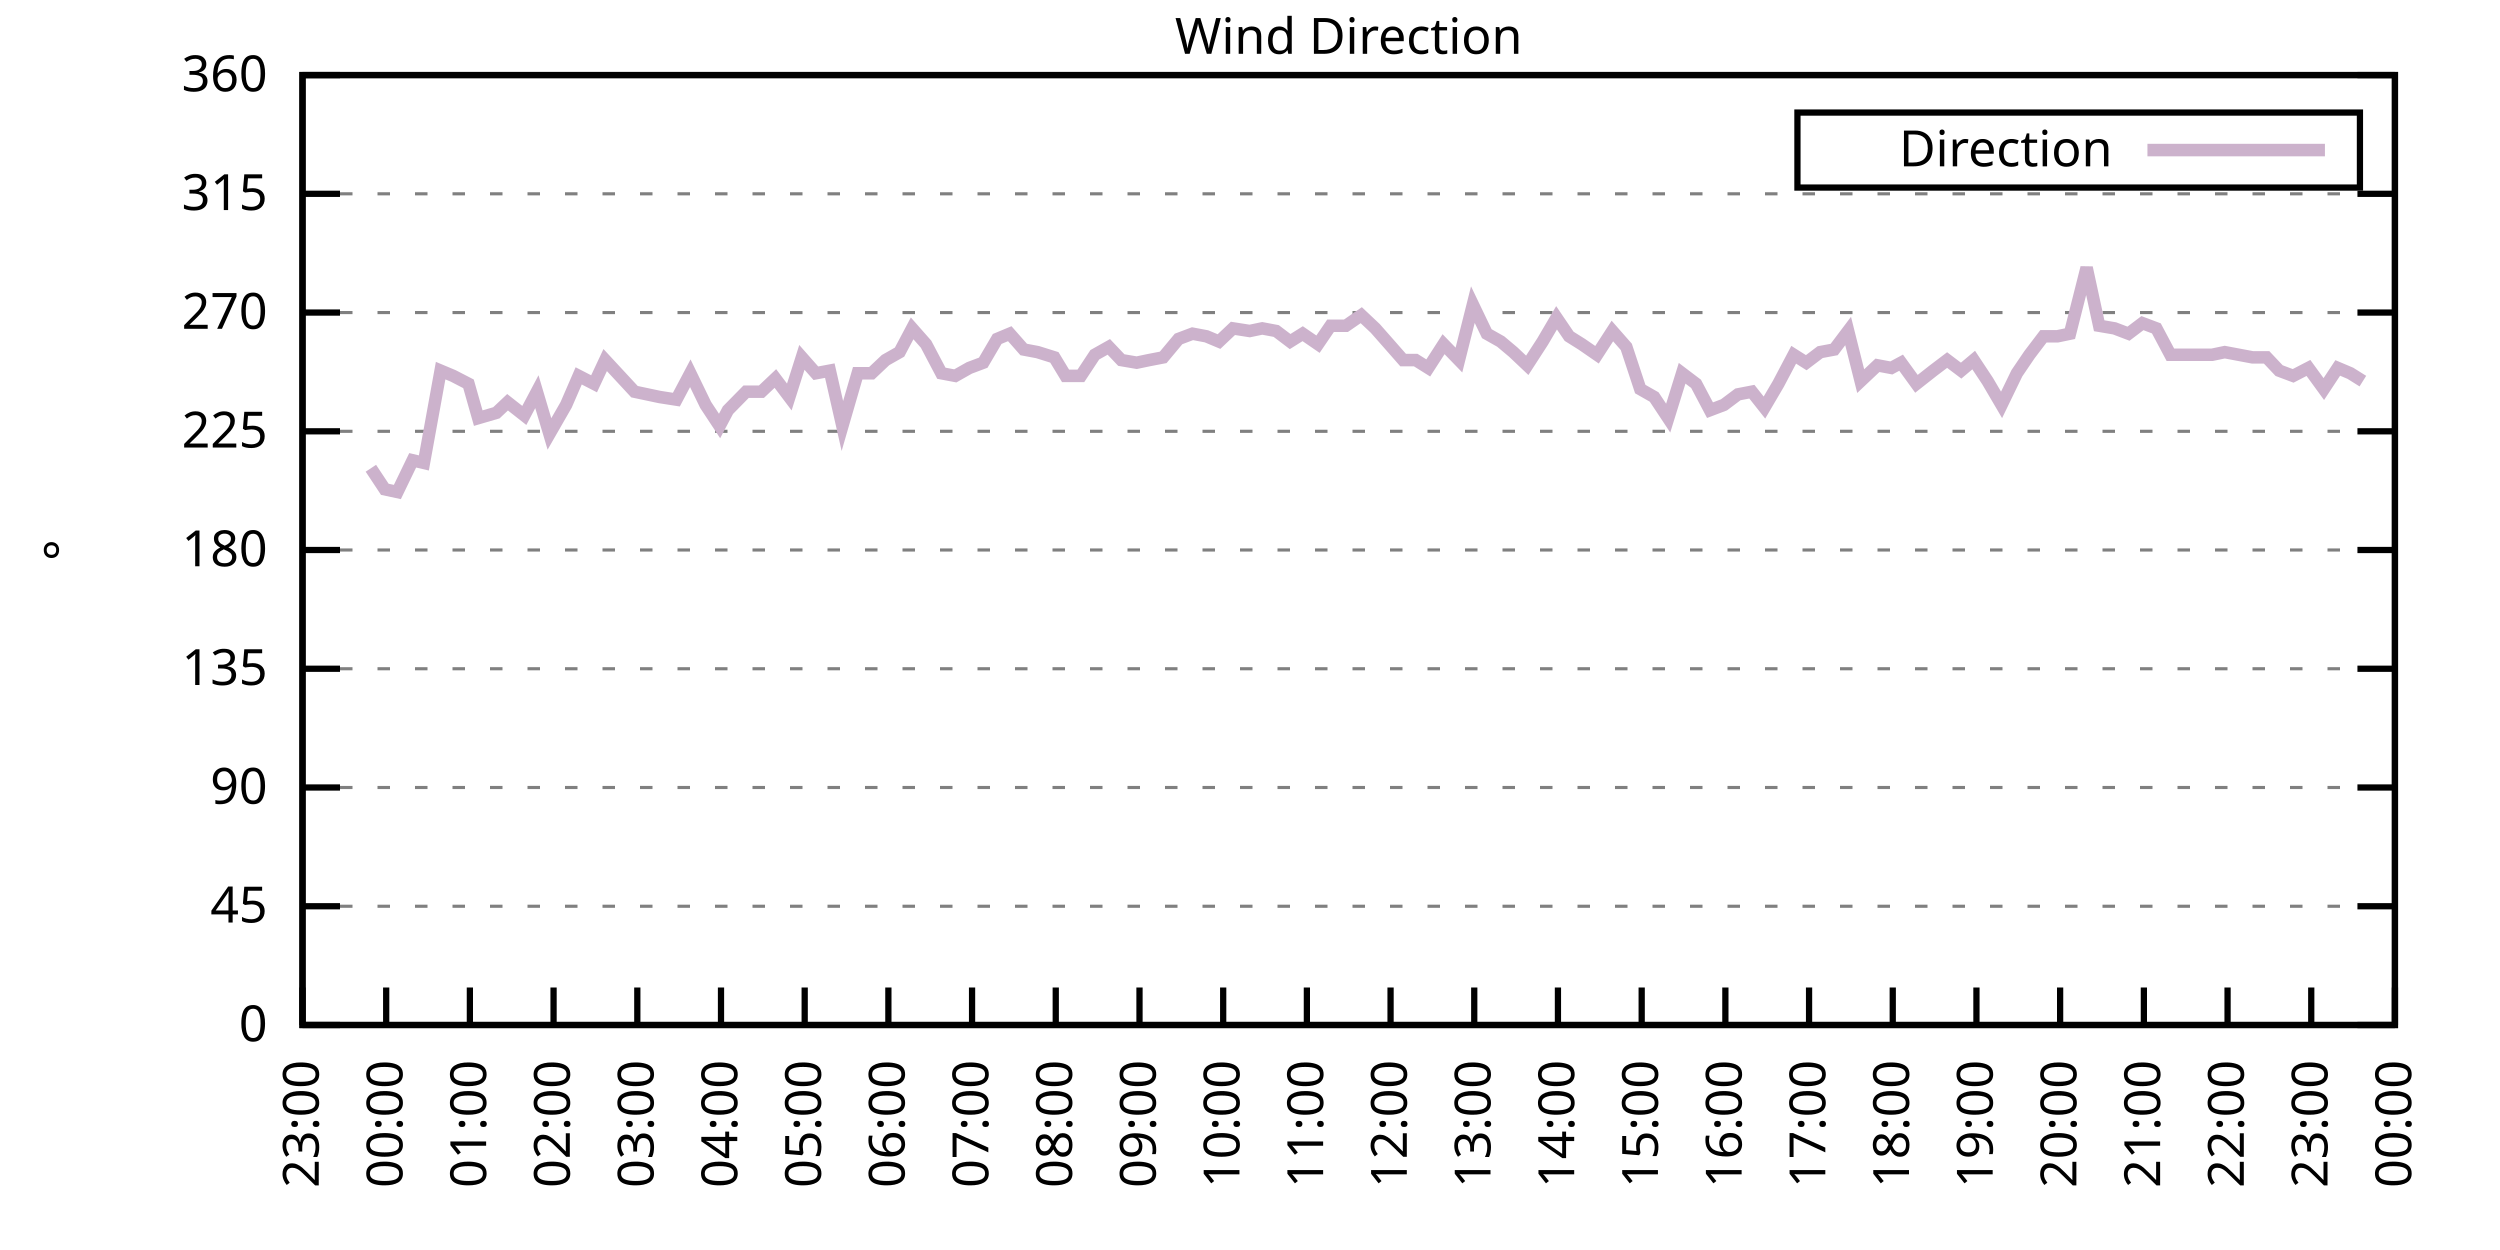
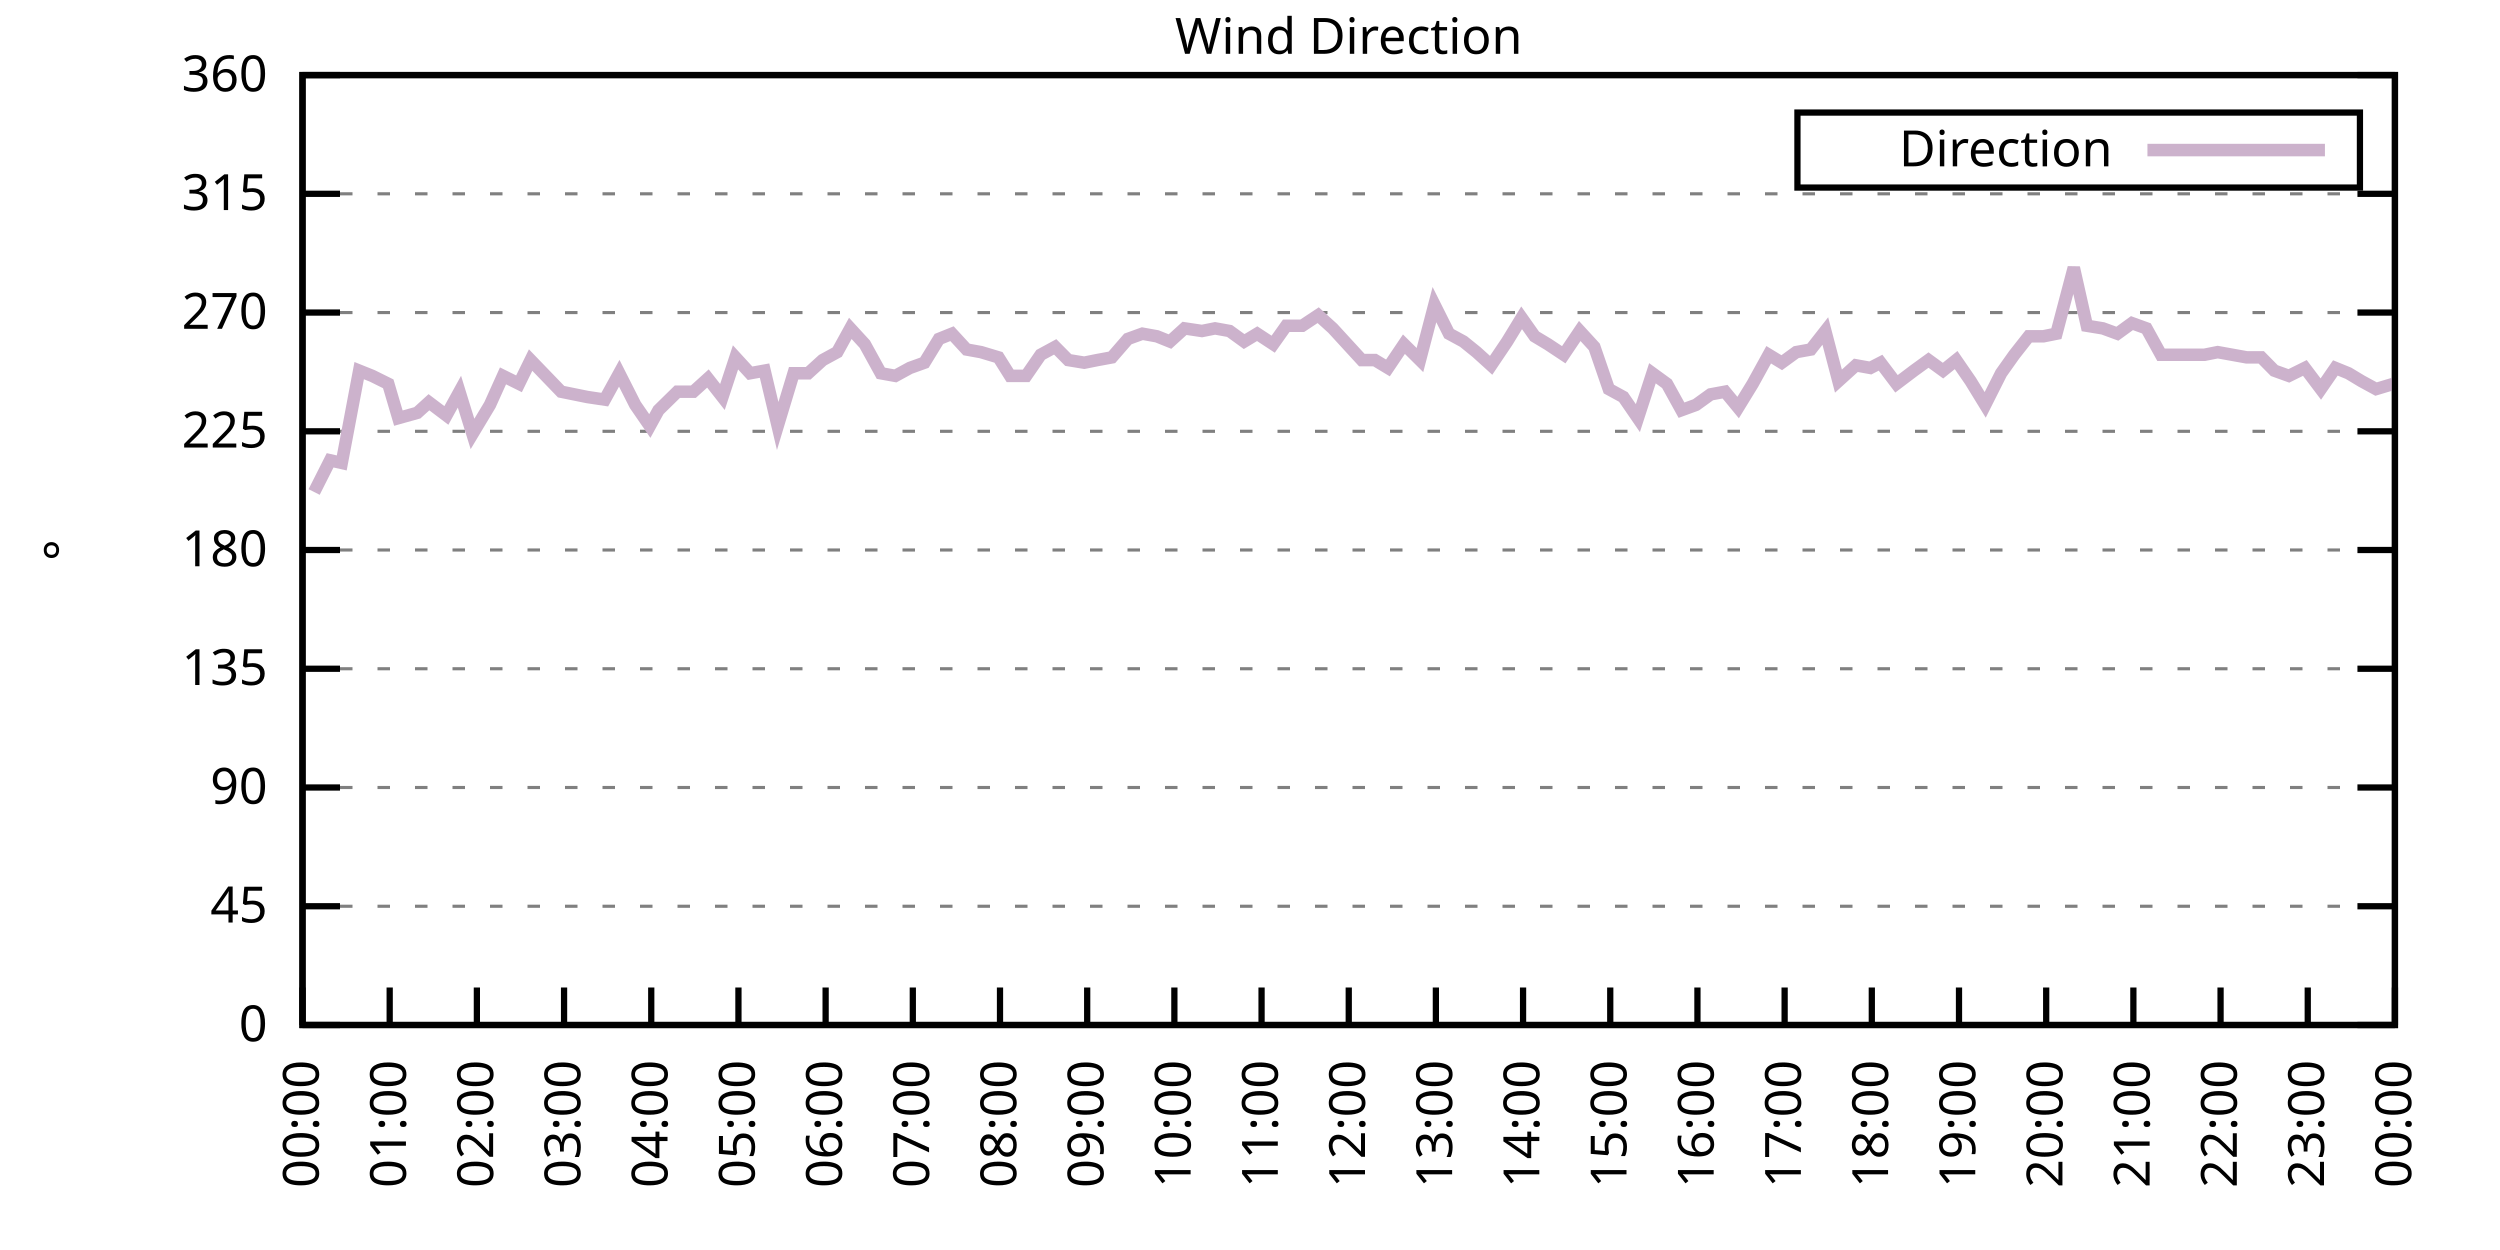
<svg xmlns="http://www.w3.org/2000/svg" xmlns:xlink="http://www.w3.org/1999/xlink" width="400" height="200" viewBox="0 0 400 200">
  <g id="gnuplot_canvas">
    <rect x="0" y="0" width="400" height="200" fill="none" />
    <defs>
      <circle id="gpDot" r="0.5" stroke-width="0.5" stroke="currentColor" />
      <path id="gpPt0" stroke-width="0.333" stroke="currentColor" d="M-1,0 h2 M0,-1 v2" />
      <path id="gpPt1" stroke-width="0.333" stroke="currentColor" d="M-1,-1 L1,1 M1,-1 L-1,1" />
      <path id="gpPt2" stroke-width="0.333" stroke="currentColor" d="M-1,0 L1,0 M0,-1 L0,1 M-1,-1 L1,1 M-1,1 L1,-1" />
      <rect id="gpPt3" stroke-width="0.333" stroke="currentColor" x="-1" y="-1" width="2" height="2" />
      <rect id="gpPt4" stroke-width="0.333" stroke="currentColor" fill="currentColor" x="-1" y="-1" width="2" height="2" />
      <circle id="gpPt5" stroke-width="0.333" stroke="currentColor" cx="0" cy="0" r="1" />
      <use xlink:href="#gpPt5" id="gpPt6" fill="currentColor" stroke="none" />
      <path id="gpPt7" stroke-width="0.333" stroke="currentColor" d="M0,-1.33 L-1.33,0.67 L1.33,0.67 z" />
      <use xlink:href="#gpPt7" id="gpPt8" fill="currentColor" stroke="none" />
      <use xlink:href="#gpPt7" id="gpPt9" stroke="currentColor" transform="rotate(180)" />
      <use xlink:href="#gpPt9" id="gpPt10" fill="currentColor" stroke="none" />
      <use xlink:href="#gpPt3" id="gpPt11" stroke="currentColor" transform="rotate(45)" />
      <use xlink:href="#gpPt11" id="gpPt12" fill="currentColor" stroke="none" />
      <path id="gpPt13" stroke-width="0.333" stroke="currentColor" d="M0,1.330 L1.265,0.411 L0.782,-1.067 L-0.782,-1.076 L-1.265,0.411 z" />
      <use xlink:href="#gpPt13" id="gpPt14" fill="currentColor" stroke="none" />
      <filter id="textbox" filterUnits="objectBoundingBox" x="0" y="0" height="1" width="1">
        <feFlood flood-color="white" flood-opacity="1" result="bgnd" />
        <feComposite in="SourceGraphic" in2="bgnd" operator="atop" />
      </filter>
      <filter id="greybox" filterUnits="objectBoundingBox" x="0" y="0" height="1" width="1">
        <feFlood flood-color="lightgrey" flood-opacity="1" result="grey" />
        <feComposite in="SourceGraphic" in2="grey" operator="atop" />
      </filter>
    </defs>
    <g fill="none" color="white" stroke="currentColor" stroke-width="1.00" stroke-linecap="butt" stroke-linejoin="miter">
</g>
    <g fill="none" color="black" stroke="currentColor" stroke-width="1.00" stroke-linecap="butt" stroke-linejoin="miter">
      <g stroke="none" shape-rendering="crispEdges">
        <polygon fill="rgb(255, 255, 255)" points="48.40,164.00 383.18,164.00 383.18,12.02 48.40,12.02 " />
      </g>
    </g>
    <g fill="none" color="black" stroke="currentColor" stroke-width="1.00" stroke-linecap="butt" stroke-linejoin="miter">
</g>
    <g fill="none" color="black" stroke="black" stroke-width="0.50" stroke-linecap="butt" stroke-linejoin="miter">
</g>
    <g fill="none" color="gray" stroke="currentColor" stroke-width="0.50" stroke-linecap="butt" stroke-linejoin="miter">
      <path stroke="gray" stroke-dasharray="2,4" class="gridline" d="M48.40,164.00 L383.19,164.00  " />
    </g>
    <g fill="none" color="gray" stroke="gray" stroke-width="1.00" stroke-linecap="butt" stroke-linejoin="miter">
</g>
    <g fill="none" color="black" stroke="currentColor" stroke-width="1.00" stroke-linecap="butt" stroke-linejoin="miter">
      <path stroke="black" d="M48.40,164.00 L54.40,164.00 M383.19,164.00 L377.19,164.00  " />
      <g transform="translate(42.80,166.60)" stroke="none" fill="black" font-family="Sans" font-size="8.00" text-anchor="end">
        <text>
          <tspan font-family="Sans"> 0</tspan>
        </text>
      </g>
    </g>
    <g fill="none" color="black" stroke="currentColor" stroke-width="1.00" stroke-linecap="butt" stroke-linejoin="miter">
</g>
    <g fill="none" color="black" stroke="black" stroke-width="0.50" stroke-linecap="butt" stroke-linejoin="miter">
</g>
    <g fill="none" color="gray" stroke="currentColor" stroke-width="0.50" stroke-linecap="butt" stroke-linejoin="miter">
      <path stroke="gray" stroke-dasharray="2,4" class="gridline" d="M48.40,145.00 L383.19,145.00  " />
    </g>
    <g fill="none" color="gray" stroke="gray" stroke-width="1.00" stroke-linecap="butt" stroke-linejoin="miter">
</g>
    <g fill="none" color="black" stroke="currentColor" stroke-width="1.00" stroke-linecap="butt" stroke-linejoin="miter">
      <path stroke="black" d="M48.40,145.00 L54.40,145.00 M383.19,145.00 L377.19,145.00  " />
      <g transform="translate(42.80,147.60)" stroke="none" fill="black" font-family="Sans" font-size="8.00" text-anchor="end">
        <text>
          <tspan font-family="Sans"> 45</tspan>
        </text>
      </g>
    </g>
    <g fill="none" color="black" stroke="currentColor" stroke-width="1.00" stroke-linecap="butt" stroke-linejoin="miter">
</g>
    <g fill="none" color="black" stroke="black" stroke-width="0.50" stroke-linecap="butt" stroke-linejoin="miter">
</g>
    <g fill="none" color="gray" stroke="currentColor" stroke-width="0.50" stroke-linecap="butt" stroke-linejoin="miter">
      <path stroke="gray" stroke-dasharray="2,4" class="gridline" d="M48.40,126.00 L383.19,126.00  " />
    </g>
    <g fill="none" color="gray" stroke="gray" stroke-width="1.00" stroke-linecap="butt" stroke-linejoin="miter">
</g>
    <g fill="none" color="black" stroke="currentColor" stroke-width="1.00" stroke-linecap="butt" stroke-linejoin="miter">
      <path stroke="black" d="M48.40,126.00 L54.40,126.00 M383.19,126.00 L377.19,126.00  " />
      <g transform="translate(42.80,128.60)" stroke="none" fill="black" font-family="Sans" font-size="8.00" text-anchor="end">
        <text>
          <tspan font-family="Sans"> 90</tspan>
        </text>
      </g>
    </g>
    <g fill="none" color="black" stroke="currentColor" stroke-width="1.00" stroke-linecap="butt" stroke-linejoin="miter">
</g>
    <g fill="none" color="black" stroke="black" stroke-width="0.50" stroke-linecap="butt" stroke-linejoin="miter">
</g>
    <g fill="none" color="gray" stroke="currentColor" stroke-width="0.50" stroke-linecap="butt" stroke-linejoin="miter">
      <path stroke="gray" stroke-dasharray="2,4" class="gridline" d="M48.40,107.00 L383.19,107.00  " />
    </g>
    <g fill="none" color="gray" stroke="gray" stroke-width="1.00" stroke-linecap="butt" stroke-linejoin="miter">
</g>
    <g fill="none" color="black" stroke="currentColor" stroke-width="1.00" stroke-linecap="butt" stroke-linejoin="miter">
      <path stroke="black" d="M48.40,107.00 L54.40,107.00 M383.19,107.00 L377.19,107.00  " />
      <g transform="translate(42.80,109.60)" stroke="none" fill="black" font-family="Sans" font-size="8.00" text-anchor="end">
        <text>
          <tspan font-family="Sans"> 135</tspan>
        </text>
      </g>
    </g>
    <g fill="none" color="black" stroke="currentColor" stroke-width="1.00" stroke-linecap="butt" stroke-linejoin="miter">
</g>
    <g fill="none" color="black" stroke="black" stroke-width="0.50" stroke-linecap="butt" stroke-linejoin="miter">
</g>
    <g fill="none" color="gray" stroke="currentColor" stroke-width="0.50" stroke-linecap="butt" stroke-linejoin="miter">
      <path stroke="gray" stroke-dasharray="2,4" class="gridline" d="M48.40,88.00 L383.19,88.00  " />
    </g>
    <g fill="none" color="gray" stroke="gray" stroke-width="1.00" stroke-linecap="butt" stroke-linejoin="miter">
</g>
    <g fill="none" color="black" stroke="currentColor" stroke-width="1.00" stroke-linecap="butt" stroke-linejoin="miter">
      <path stroke="black" d="M48.40,88.00 L54.40,88.00 M383.19,88.00 L377.19,88.00  " />
      <g transform="translate(42.80,90.60)" stroke="none" fill="black" font-family="Sans" font-size="8.00" text-anchor="end">
        <text>
          <tspan font-family="Sans"> 180</tspan>
        </text>
      </g>
    </g>
    <g fill="none" color="black" stroke="currentColor" stroke-width="1.00" stroke-linecap="butt" stroke-linejoin="miter">
</g>
    <g fill="none" color="black" stroke="black" stroke-width="0.50" stroke-linecap="butt" stroke-linejoin="miter">
</g>
    <g fill="none" color="gray" stroke="currentColor" stroke-width="0.50" stroke-linecap="butt" stroke-linejoin="miter">
      <path stroke="gray" stroke-dasharray="2,4" class="gridline" d="M48.40,69.01 L383.19,69.01  " />
    </g>
    <g fill="none" color="gray" stroke="gray" stroke-width="1.00" stroke-linecap="butt" stroke-linejoin="miter">
</g>
    <g fill="none" color="black" stroke="currentColor" stroke-width="1.00" stroke-linecap="butt" stroke-linejoin="miter">
      <path stroke="black" d="M48.40,69.01 L54.40,69.01 M383.19,69.01 L377.19,69.01  " />
      <g transform="translate(42.80,71.61)" stroke="none" fill="black" font-family="Sans" font-size="8.00" text-anchor="end">
        <text>
          <tspan font-family="Sans"> 225</tspan>
        </text>
      </g>
    </g>
    <g fill="none" color="black" stroke="currentColor" stroke-width="1.00" stroke-linecap="butt" stroke-linejoin="miter">
</g>
    <g fill="none" color="black" stroke="black" stroke-width="0.50" stroke-linecap="butt" stroke-linejoin="miter">
</g>
    <g fill="none" color="gray" stroke="currentColor" stroke-width="0.50" stroke-linecap="butt" stroke-linejoin="miter">
      <path stroke="gray" stroke-dasharray="2,4" class="gridline" d="M48.40,50.01 L383.19,50.01  " />
    </g>
    <g fill="none" color="gray" stroke="gray" stroke-width="1.00" stroke-linecap="butt" stroke-linejoin="miter">
</g>
    <g fill="none" color="black" stroke="currentColor" stroke-width="1.00" stroke-linecap="butt" stroke-linejoin="miter">
      <path stroke="black" d="M48.40,50.01 L54.40,50.01 M383.19,50.01 L377.19,50.01  " />
      <g transform="translate(42.80,52.61)" stroke="none" fill="black" font-family="Sans" font-size="8.00" text-anchor="end">
        <text>
          <tspan font-family="Sans"> 270</tspan>
        </text>
      </g>
    </g>
    <g fill="none" color="black" stroke="currentColor" stroke-width="1.00" stroke-linecap="butt" stroke-linejoin="miter">
</g>
    <g fill="none" color="black" stroke="black" stroke-width="0.50" stroke-linecap="butt" stroke-linejoin="miter">
</g>
    <g fill="none" color="gray" stroke="currentColor" stroke-width="0.50" stroke-linecap="butt" stroke-linejoin="miter">
      <path stroke="gray" stroke-dasharray="2,4" class="gridline" d="M48.40,31.01 L383.19,31.01  " />
    </g>
    <g fill="none" color="gray" stroke="gray" stroke-width="1.00" stroke-linecap="butt" stroke-linejoin="miter">
</g>
    <g fill="none" color="black" stroke="currentColor" stroke-width="1.00" stroke-linecap="butt" stroke-linejoin="miter">
      <path stroke="black" d="M48.40,31.01 L54.40,31.01 M383.19,31.01 L377.19,31.01  " />
      <g transform="translate(42.80,33.61)" stroke="none" fill="black" font-family="Sans" font-size="8.00" text-anchor="end">
        <text>
          <tspan font-family="Sans"> 315</tspan>
        </text>
      </g>
    </g>
    <g fill="none" color="black" stroke="currentColor" stroke-width="1.00" stroke-linecap="butt" stroke-linejoin="miter">
</g>
    <g fill="none" color="black" stroke="black" stroke-width="0.50" stroke-linecap="butt" stroke-linejoin="miter">
</g>
    <g fill="none" color="gray" stroke="currentColor" stroke-width="0.50" stroke-linecap="butt" stroke-linejoin="miter">
      <path stroke="gray" stroke-dasharray="2,4" class="gridline" d="M48.40,12.01 L383.19,12.01  " />
    </g>
    <g fill="none" color="gray" stroke="gray" stroke-width="1.00" stroke-linecap="butt" stroke-linejoin="miter">
</g>
    <g fill="none" color="black" stroke="currentColor" stroke-width="1.00" stroke-linecap="butt" stroke-linejoin="miter">
      <path stroke="black" d="M48.40,12.01 L54.40,12.01 M383.19,12.01 L377.19,12.01  " />
      <g transform="translate(42.80,14.61)" stroke="none" fill="black" font-family="Sans" font-size="8.00" text-anchor="end">
        <text>
          <tspan font-family="Sans"> 360</tspan>
        </text>
      </g>
    </g>
    <g fill="none" color="black" stroke="currentColor" stroke-width="1.00" stroke-linecap="butt" stroke-linejoin="miter">
      <path stroke="black" d="M48.40,164.00 L48.40,158.00  " />
      <g transform="translate(51.00,169.60) rotate(270.00)" stroke="none" fill="black" font-family="Sans" font-size="8.00" text-anchor="end">
        <text>
-           <tspan font-family="Sans">23:00</tspan>
-         </text>
-       </g>
-     </g>
-     <g fill="none" color="black" stroke="currentColor" stroke-width="1.00" stroke-linecap="butt" stroke-linejoin="miter">
-       <path stroke="black" d="M61.79,164.00 L61.79,158.00  " />
-       <g transform="translate(64.39,169.60) rotate(270.00)" stroke="none" fill="black" font-family="Sans" font-size="8.00" text-anchor="end">
-         <text>
          <tspan font-family="Sans">00:00</tspan>
        </text>
      </g>
    </g>
    <g fill="none" color="black" stroke="currentColor" stroke-width="1.00" stroke-linecap="butt" stroke-linejoin="miter">
-       <path stroke="black" d="M75.18,164.00 L75.18,158.00  " />
-       <g transform="translate(77.78,169.60) rotate(270.00)" stroke="none" fill="black" font-family="Sans" font-size="8.00" text-anchor="end">
+       <path stroke="black" d="M62.35,164.00 L62.35,158.00  " />
+       <g transform="translate(64.95,169.60) rotate(270.00)" stroke="none" fill="black" font-family="Sans" font-size="8.00" text-anchor="end">
        <text>
          <tspan font-family="Sans">01:00</tspan>
        </text>
      </g>
    </g>
    <g fill="none" color="black" stroke="currentColor" stroke-width="1.00" stroke-linecap="butt" stroke-linejoin="miter">
-       <path stroke="black" d="M88.57,164.00 L88.57,158.00  " />
-       <g transform="translate(91.17,169.60) rotate(270.00)" stroke="none" fill="black" font-family="Sans" font-size="8.00" text-anchor="end">
+       <path stroke="black" d="M76.30,164.00 L76.30,158.00  " />
+       <g transform="translate(78.90,169.60) rotate(270.00)" stroke="none" fill="black" font-family="Sans" font-size="8.00" text-anchor="end">
        <text>
          <tspan font-family="Sans">02:00</tspan>
        </text>
      </g>
    </g>
    <g fill="none" color="black" stroke="currentColor" stroke-width="1.00" stroke-linecap="butt" stroke-linejoin="miter">
-       <path stroke="black" d="M101.97,164.00 L101.97,158.00  " />
-       <g transform="translate(104.57,169.60) rotate(270.00)" stroke="none" fill="black" font-family="Sans" font-size="8.00" text-anchor="end">
+       <path stroke="black" d="M90.25,164.00 L90.25,158.00  " />
+       <g transform="translate(92.85,169.60) rotate(270.00)" stroke="none" fill="black" font-family="Sans" font-size="8.00" text-anchor="end">
        <text>
          <tspan font-family="Sans">03:00</tspan>
        </text>
      </g>
    </g>
    <g fill="none" color="black" stroke="currentColor" stroke-width="1.00" stroke-linecap="butt" stroke-linejoin="miter">
-       <path stroke="black" d="M115.36,164.00 L115.36,158.00  " />
-       <g transform="translate(117.96,169.60) rotate(270.00)" stroke="none" fill="black" font-family="Sans" font-size="8.00" text-anchor="end">
+       <path stroke="black" d="M104.20,164.00 L104.20,158.00  " />
+       <g transform="translate(106.80,169.60) rotate(270.00)" stroke="none" fill="black" font-family="Sans" font-size="8.00" text-anchor="end">
        <text>
          <tspan font-family="Sans">04:00</tspan>
        </text>
      </g>
    </g>
    <g fill="none" color="black" stroke="currentColor" stroke-width="1.00" stroke-linecap="butt" stroke-linejoin="miter">
-       <path stroke="black" d="M128.75,164.00 L128.75,158.00  " />
-       <g transform="translate(131.35,169.60) rotate(270.00)" stroke="none" fill="black" font-family="Sans" font-size="8.00" text-anchor="end">
+       <path stroke="black" d="M118.15,164.00 L118.15,158.00  " />
+       <g transform="translate(120.75,169.60) rotate(270.00)" stroke="none" fill="black" font-family="Sans" font-size="8.00" text-anchor="end">
        <text>
          <tspan font-family="Sans">05:00</tspan>
        </text>
      </g>
    </g>
    <g fill="none" color="black" stroke="currentColor" stroke-width="1.00" stroke-linecap="butt" stroke-linejoin="miter">
-       <path stroke="black" d="M142.14,164.00 L142.14,158.00  " />
-       <g transform="translate(144.74,169.60) rotate(270.00)" stroke="none" fill="black" font-family="Sans" font-size="8.00" text-anchor="end">
+       <path stroke="black" d="M132.10,164.00 L132.10,158.00  " />
+       <g transform="translate(134.70,169.60) rotate(270.00)" stroke="none" fill="black" font-family="Sans" font-size="8.00" text-anchor="end">
        <text>
          <tspan font-family="Sans">06:00</tspan>
        </text>
      </g>
    </g>
    <g fill="none" color="black" stroke="currentColor" stroke-width="1.00" stroke-linecap="butt" stroke-linejoin="miter">
-       <path stroke="black" d="M155.53,164.00 L155.53,158.00  " />
-       <g transform="translate(158.13,169.60) rotate(270.00)" stroke="none" fill="black" font-family="Sans" font-size="8.00" text-anchor="end">
+       <path stroke="black" d="M146.05,164.00 L146.05,158.00  " />
+       <g transform="translate(148.65,169.60) rotate(270.00)" stroke="none" fill="black" font-family="Sans" font-size="8.00" text-anchor="end">
        <text>
          <tspan font-family="Sans">07:00</tspan>
        </text>
      </g>
    </g>
    <g fill="none" color="black" stroke="currentColor" stroke-width="1.00" stroke-linecap="butt" stroke-linejoin="miter">
-       <path stroke="black" d="M168.92,164.00 L168.92,158.00  " />
-       <g transform="translate(171.52,169.60) rotate(270.00)" stroke="none" fill="black" font-family="Sans" font-size="8.00" text-anchor="end">
+       <path stroke="black" d="M160.00,164.00 L160.00,158.00  " />
+       <g transform="translate(162.60,169.60) rotate(270.00)" stroke="none" fill="black" font-family="Sans" font-size="8.00" text-anchor="end">
        <text>
          <tspan font-family="Sans">08:00</tspan>
        </text>
      </g>
    </g>
    <g fill="none" color="black" stroke="currentColor" stroke-width="1.00" stroke-linecap="butt" stroke-linejoin="miter">
-       <path stroke="black" d="M182.32,164.00 L182.32,158.00  " />
-       <g transform="translate(184.92,169.60) rotate(270.00)" stroke="none" fill="black" font-family="Sans" font-size="8.00" text-anchor="end">
+       <path stroke="black" d="M173.95,164.00 L173.95,158.00  " />
+       <g transform="translate(176.55,169.60) rotate(270.00)" stroke="none" fill="black" font-family="Sans" font-size="8.00" text-anchor="end">
        <text>
          <tspan font-family="Sans">09:00</tspan>
        </text>
      </g>
    </g>
    <g fill="none" color="black" stroke="currentColor" stroke-width="1.00" stroke-linecap="butt" stroke-linejoin="miter">
-       <path stroke="black" d="M195.71,164.00 L195.71,158.00  " />
-       <g transform="translate(198.31,169.60) rotate(270.00)" stroke="none" fill="black" font-family="Sans" font-size="8.00" text-anchor="end">
+       <path stroke="black" d="M187.90,164.00 L187.90,158.00  " />
+       <g transform="translate(190.50,169.60) rotate(270.00)" stroke="none" fill="black" font-family="Sans" font-size="8.00" text-anchor="end">
        <text>
          <tspan font-family="Sans">10:00</tspan>
        </text>
      </g>
    </g>
    <g fill="none" color="black" stroke="currentColor" stroke-width="1.00" stroke-linecap="butt" stroke-linejoin="miter">
-       <path stroke="black" d="M209.10,164.00 L209.10,158.00  " />
-       <g transform="translate(211.70,169.60) rotate(270.00)" stroke="none" fill="black" font-family="Sans" font-size="8.00" text-anchor="end">
+       <path stroke="black" d="M201.85,164.00 L201.85,158.00  " />
+       <g transform="translate(204.45,169.60) rotate(270.00)" stroke="none" fill="black" font-family="Sans" font-size="8.00" text-anchor="end">
        <text>
          <tspan font-family="Sans">11:00</tspan>
        </text>
      </g>
    </g>
    <g fill="none" color="black" stroke="currentColor" stroke-width="1.00" stroke-linecap="butt" stroke-linejoin="miter">
-       <path stroke="black" d="M222.49,164.00 L222.49,158.00  " />
-       <g transform="translate(225.09,169.60) rotate(270.00)" stroke="none" fill="black" font-family="Sans" font-size="8.00" text-anchor="end">
+       <path stroke="black" d="M215.80,164.00 L215.80,158.00  " />
+       <g transform="translate(218.40,169.60) rotate(270.00)" stroke="none" fill="black" font-family="Sans" font-size="8.00" text-anchor="end">
        <text>
          <tspan font-family="Sans">12:00</tspan>
        </text>
      </g>
    </g>
    <g fill="none" color="black" stroke="currentColor" stroke-width="1.00" stroke-linecap="butt" stroke-linejoin="miter">
-       <path stroke="black" d="M235.88,164.00 L235.88,158.00  " />
-       <g transform="translate(238.48,169.60) rotate(270.00)" stroke="none" fill="black" font-family="Sans" font-size="8.00" text-anchor="end">
+       <path stroke="black" d="M229.74,164.00 L229.74,158.00  " />
+       <g transform="translate(232.34,169.60) rotate(270.00)" stroke="none" fill="black" font-family="Sans" font-size="8.00" text-anchor="end">
        <text>
          <tspan font-family="Sans">13:00</tspan>
        </text>
      </g>
    </g>
    <g fill="none" color="black" stroke="currentColor" stroke-width="1.00" stroke-linecap="butt" stroke-linejoin="miter">
-       <path stroke="black" d="M249.27,164.00 L249.27,158.00  " />
-       <g transform="translate(251.87,169.60) rotate(270.00)" stroke="none" fill="black" font-family="Sans" font-size="8.00" text-anchor="end">
+       <path stroke="black" d="M243.69,164.00 L243.69,158.00  " />
+       <g transform="translate(246.29,169.60) rotate(270.00)" stroke="none" fill="black" font-family="Sans" font-size="8.00" text-anchor="end">
        <text>
          <tspan font-family="Sans">14:00</tspan>
        </text>
      </g>
    </g>
    <g fill="none" color="black" stroke="currentColor" stroke-width="1.00" stroke-linecap="butt" stroke-linejoin="miter">
-       <path stroke="black" d="M262.67,164.00 L262.67,158.00  " />
-       <g transform="translate(265.27,169.60) rotate(270.00)" stroke="none" fill="black" font-family="Sans" font-size="8.00" text-anchor="end">
+       <path stroke="black" d="M257.64,164.00 L257.64,158.00  " />
+       <g transform="translate(260.24,169.60) rotate(270.00)" stroke="none" fill="black" font-family="Sans" font-size="8.00" text-anchor="end">
        <text>
          <tspan font-family="Sans">15:00</tspan>
        </text>
      </g>
    </g>
    <g fill="none" color="black" stroke="currentColor" stroke-width="1.00" stroke-linecap="butt" stroke-linejoin="miter">
-       <path stroke="black" d="M276.06,164.00 L276.06,158.00  " />
-       <g transform="translate(278.66,169.60) rotate(270.00)" stroke="none" fill="black" font-family="Sans" font-size="8.00" text-anchor="end">
+       <path stroke="black" d="M271.59,164.00 L271.59,158.00  " />
+       <g transform="translate(274.19,169.60) rotate(270.00)" stroke="none" fill="black" font-family="Sans" font-size="8.00" text-anchor="end">
        <text>
          <tspan font-family="Sans">16:00</tspan>
        </text>
      </g>
    </g>
    <g fill="none" color="black" stroke="currentColor" stroke-width="1.00" stroke-linecap="butt" stroke-linejoin="miter">
-       <path stroke="black" d="M289.45,164.00 L289.45,158.00  " />
-       <g transform="translate(292.05,169.60) rotate(270.00)" stroke="none" fill="black" font-family="Sans" font-size="8.00" text-anchor="end">
+       <path stroke="black" d="M285.54,164.00 L285.54,158.00  " />
+       <g transform="translate(288.14,169.60) rotate(270.00)" stroke="none" fill="black" font-family="Sans" font-size="8.00" text-anchor="end">
        <text>
          <tspan font-family="Sans">17:00</tspan>
        </text>
      </g>
    </g>
    <g fill="none" color="black" stroke="currentColor" stroke-width="1.00" stroke-linecap="butt" stroke-linejoin="miter">
-       <path stroke="black" d="M302.84,164.00 L302.84,158.00  " />
-       <g transform="translate(305.44,169.60) rotate(270.00)" stroke="none" fill="black" font-family="Sans" font-size="8.00" text-anchor="end">
+       <path stroke="black" d="M299.49,164.00 L299.49,158.00  " />
+       <g transform="translate(302.09,169.60) rotate(270.00)" stroke="none" fill="black" font-family="Sans" font-size="8.00" text-anchor="end">
        <text>
          <tspan font-family="Sans">18:00</tspan>
        </text>
      </g>
    </g>
    <g fill="none" color="black" stroke="currentColor" stroke-width="1.00" stroke-linecap="butt" stroke-linejoin="miter">
-       <path stroke="black" d="M316.23,164.00 L316.23,158.00  " />
-       <g transform="translate(318.83,169.60) rotate(270.00)" stroke="none" fill="black" font-family="Sans" font-size="8.00" text-anchor="end">
+       <path stroke="black" d="M313.44,164.00 L313.44,158.00  " />
+       <g transform="translate(316.04,169.60) rotate(270.00)" stroke="none" fill="black" font-family="Sans" font-size="8.00" text-anchor="end">
        <text>
          <tspan font-family="Sans">19:00</tspan>
        </text>
      </g>
    </g>
    <g fill="none" color="black" stroke="currentColor" stroke-width="1.00" stroke-linecap="butt" stroke-linejoin="miter">
-       <path stroke="black" d="M329.62,164.00 L329.62,158.00  " />
-       <g transform="translate(332.22,169.60) rotate(270.00)" stroke="none" fill="black" font-family="Sans" font-size="8.00" text-anchor="end">
+       <path stroke="black" d="M327.39,164.00 L327.39,158.00  " />
+       <g transform="translate(329.99,169.60) rotate(270.00)" stroke="none" fill="black" font-family="Sans" font-size="8.00" text-anchor="end">
        <text>
          <tspan font-family="Sans">20:00</tspan>
        </text>
      </g>
    </g>
    <g fill="none" color="black" stroke="currentColor" stroke-width="1.00" stroke-linecap="butt" stroke-linejoin="miter">
-       <path stroke="black" d="M343.02,164.00 L343.02,158.00  " />
-       <g transform="translate(345.62,169.60) rotate(270.00)" stroke="none" fill="black" font-family="Sans" font-size="8.00" text-anchor="end">
+       <path stroke="black" d="M341.34,164.00 L341.34,158.00  " />
+       <g transform="translate(343.94,169.60) rotate(270.00)" stroke="none" fill="black" font-family="Sans" font-size="8.00" text-anchor="end">
        <text>
          <tspan font-family="Sans">21:00</tspan>
        </text>
      </g>
    </g>
    <g fill="none" color="black" stroke="currentColor" stroke-width="1.00" stroke-linecap="butt" stroke-linejoin="miter">
-       <path stroke="black" d="M356.41,164.00 L356.41,158.00  " />
-       <g transform="translate(359.01,169.60) rotate(270.00)" stroke="none" fill="black" font-family="Sans" font-size="8.00" text-anchor="end">
+       <path stroke="black" d="M355.29,164.00 L355.29,158.00  " />
+       <g transform="translate(357.89,169.60) rotate(270.00)" stroke="none" fill="black" font-family="Sans" font-size="8.00" text-anchor="end">
        <text>
          <tspan font-family="Sans">22:00</tspan>
        </text>
      </g>
    </g>
    <g fill="none" color="black" stroke="currentColor" stroke-width="1.00" stroke-linecap="butt" stroke-linejoin="miter">
-       <path stroke="black" d="M369.80,164.00 L369.80,158.00  " />
-       <g transform="translate(372.40,169.60) rotate(270.00)" stroke="none" fill="black" font-family="Sans" font-size="8.00" text-anchor="end">
+       <path stroke="black" d="M369.24,164.00 L369.24,158.00  " />
+       <g transform="translate(371.84,169.60) rotate(270.00)" stroke="none" fill="black" font-family="Sans" font-size="8.00" text-anchor="end">
        <text>
          <tspan font-family="Sans">23:00</tspan>
        </text>
      </g>
    </g>
    <g fill="none" color="black" stroke="currentColor" stroke-width="1.00" stroke-linecap="butt" stroke-linejoin="miter">
      <path stroke="black" d="M383.19,164.00 L383.19,158.00  " />
      <g transform="translate(385.79,169.60) rotate(270.00)" stroke="none" fill="black" font-family="Sans" font-size="8.00" text-anchor="end">
        <text>
          <tspan font-family="Sans">00:00</tspan>
        </text>
      </g>
    </g>
    <g fill="none" color="black" stroke="currentColor" stroke-width="1.00" stroke-linecap="butt" stroke-linejoin="miter">
</g>
    <g fill="none" color="black" stroke="currentColor" stroke-width="1.00" stroke-linecap="butt" stroke-linejoin="miter">
      <path stroke="black" d="M48.40,12.01 L48.40,164.00 L383.19,164.00 L383.19,12.01 L48.40,12.01 Z  " />
    </g>
    <g fill="none" color="black" stroke="currentColor" stroke-width="1.00" stroke-linecap="butt" stroke-linejoin="miter">
</g>
    <g fill="none" color="black" stroke="currentColor" stroke-width="1.00" stroke-linecap="butt" stroke-linejoin="miter">
      <path stroke="black" d="M287.59,30.01 L287.59,18.01 L377.59,18.01 L377.59,30.01 L287.59,30.01 Z  " />
    </g>
    <g id="Wind_direction_plot_1">
      <g fill="none" color="white" stroke="black" stroke-width="2.00" stroke-linecap="butt" stroke-linejoin="miter">
</g>
      <g fill="none" color="black" stroke="currentColor" stroke-width="2.00" stroke-linecap="butt" stroke-linejoin="miter">
        <g transform="translate(337.99,26.61)" stroke="none" fill="black" font-family="Sans" font-size="8.00" text-anchor="end">
          <text>
            <tspan font-family="Sans">Direction</tspan>
          </text>
        </g>
      </g>
      <g fill="none" color="black" stroke="currentColor" stroke-width="2.00" stroke-linecap="butt" stroke-linejoin="miter">
-         <path stroke="rgb(204, 178, 204)" d="M343.59,24.01 L371.99,24.01 M59.34,74.92 L61.57,78.29 L63.58,78.72 L66.03,73.65 L67.82,74.07 L70.50,59.30   L72.50,60.14 L74.96,61.41 L76.52,66.90 L79.42,66.05 L81.21,64.36 L83.89,66.47 L85.90,62.67 L87.91,69.43   L90.58,64.78 L92.59,60.14 L95.05,61.41 L96.83,57.61 L101.52,62.67 L105.54,63.52 L108.22,63.94 L110.45,59.72   L112.90,64.78 L115.13,68.16 L116.47,65.63 L119.38,62.67 L121.83,62.67 L124.06,60.56 L126.29,63.52 L128.30,57.18   L130.54,59.72 L132.77,59.30 L134.78,68.16 L137.23,59.72 L139.46,59.72 L141.69,57.61 L143.93,56.34 L145.94,52.54   L148.17,55.07 L150.62,59.72 L152.85,60.14 L155.09,58.87 L157.32,58.03 L159.55,54.23 L161.56,53.39 L163.79,55.92   L166.02,56.34 L168.70,57.18 L170.49,60.14 L172.94,60.14 L175.17,56.76 L177.41,55.50 L179.41,57.61 L181.87,58.03   L183.88,57.61 L186.11,57.18 L188.57,54.23 L190.80,53.39 L193.03,53.81 L195.04,54.65 L197.27,52.54 L199.95,52.96   L201.96,52.54 L204.19,52.96 L206.42,54.65 L208.43,53.39 L210.88,55.07 L212.89,52.12 L215.35,52.12 L217.80,50.43   L220.04,52.54 L222.27,55.07 L224.50,57.61 L226.51,57.61 L228.52,58.87 L230.97,55.07 L233.43,57.61 L235.66,48.74   L237.89,53.39 L240.12,54.65 L242.13,56.34 L244.36,58.45 L246.82,54.65 L249.05,50.85 L251.06,53.81 L253.07,55.07   L255.52,56.76 L257.98,52.96 L260.21,55.50 L262.44,62.25 L264.67,63.52 L266.91,66.90 L269.14,59.72 L271.37,61.41   L273.60,65.63 L275.83,64.78 L278.07,63.10 L280.30,62.67 L282.31,65.21 L284.54,61.41 L286.99,56.76 L289.00,58.03   L291.23,56.34 L293.47,55.92 L295.70,52.96 L297.71,60.98 L300.39,58.45 L302.62,58.87 L304.18,58.03 L306.63,61.41   L309.31,59.30 L311.54,57.61 L313.78,59.30 L315.79,57.61 L318.02,60.98 L320.25,64.78 L322.70,59.72 L324.71,56.76   L326.95,53.81 L329.18,53.81 L331.19,53.39 L333.86,42.83 L335.87,52.12 L338.33,52.54 L340.56,53.39 L342.79,51.70   L345.02,52.54 L347.26,56.76 L349.49,56.76 L351.50,56.76 L353.95,56.76 L355.96,56.34 L358.19,56.76 L360.42,57.18   L362.66,57.18 L364.66,59.30 L366.90,60.14 L369.35,58.87 L371.81,62.25 L374.04,58.87 L376.05,59.72 L378.06,60.98    " />
+         <path stroke="rgb(204, 178, 204)" d="M343.59,24.01 L371.99,24.01 M50.26,78.72 L52.82,73.65 L54.68,74.07 L57.47,59.30 L59.56,60.14 L62.12,61.41   L63.74,66.90 L66.77,66.05 L68.63,64.36 L71.42,66.47 L73.51,62.67 L75.60,69.43 L78.39,64.78 L80.48,60.14   L83.04,61.41 L84.90,57.61 L89.78,62.67 L93.97,63.52 L96.76,63.94 L99.08,59.72 L101.64,64.78 L103.97,68.16   L105.36,65.63 L108.38,62.67 L110.94,62.67 L113.27,60.56 L115.59,63.52 L117.68,57.18 L120.01,59.72 L122.33,59.30   L124.43,68.16 L126.98,59.72 L129.31,59.72 L131.63,57.61 L133.96,56.34 L136.05,52.54 L138.37,55.07 L140.93,59.72   L143.26,60.14 L145.58,58.87 L147.91,58.03 L150.23,54.23 L152.32,53.39 L154.65,55.92 L156.97,56.34 L159.76,57.18   L161.62,60.14 L164.18,60.14 L166.51,56.76 L168.83,55.50 L170.92,57.61 L173.48,58.03 L175.57,57.61 L177.90,57.18   L180.46,54.23 L182.78,53.39 L185.11,53.81 L187.20,54.65 L189.52,52.54 L192.31,52.96 L194.41,52.54 L196.73,52.96   L199.06,54.65 L201.15,53.39 L203.71,55.07 L205.80,52.12 L208.36,52.12 L210.91,50.43 L213.24,52.54 L215.56,55.07   L217.89,57.61 L219.98,57.61 L222.07,58.87 L224.63,55.07 L227.19,57.61 L229.51,48.74 L231.84,53.39 L234.16,54.65   L236.25,56.34 L238.58,58.45 L241.14,54.65 L243.46,50.85 L245.55,53.81 L247.65,55.07 L250.20,56.76 L252.76,52.96   L255.09,55.50 L257.41,62.25 L259.74,63.52 L262.06,66.90 L264.39,59.72 L266.71,61.41 L269.04,65.63 L271.36,64.78   L273.69,63.10 L276.01,62.67 L278.10,65.21 L280.43,61.41 L282.99,56.76 L285.08,58.03 L287.40,56.34 L289.73,55.92   L292.05,52.96 L294.15,60.98 L296.94,58.45 L299.26,58.87 L300.89,58.03 L303.44,61.41 L306.23,59.30 L308.56,57.61   L310.88,59.30 L312.98,57.61 L315.30,60.98 L317.63,64.78 L320.18,59.72 L322.28,56.76 L324.60,53.81 L326.93,53.81   L329.02,53.39 L331.81,42.83 L333.90,52.12 L336.46,52.54 L338.78,53.39 L341.11,51.70 L343.43,52.54 L345.76,56.76   L348.08,56.76 L350.18,56.76 L352.73,56.76 L354.83,56.34 L357.15,56.76 L359.48,57.18 L361.80,57.18 L363.89,59.30   L366.22,60.14 L368.78,58.87 L371.33,62.25 L373.66,58.87 L375.75,59.72 L377.84,60.98 L380.17,62.25 L382.96,61.41    " />
      </g>
    </g>
    <g fill="none" color="black" stroke="currentColor" stroke-width="2.00" stroke-linecap="butt" stroke-linejoin="miter">
</g>
    <g fill="none" color="black" stroke="black" stroke-width="1.00" stroke-linecap="butt" stroke-linejoin="miter">
</g>
    <g fill="none" color="black" stroke="currentColor" stroke-width="1.00" stroke-linecap="butt" stroke-linejoin="miter">
      <path stroke="black" d="M48.40,12.01 L48.40,164.00 L383.19,164.00 L383.19,12.01 L48.40,12.01 Z  " />
      <g transform="translate(12.80,88.01) rotate(270.00)" stroke="none" fill="black" font-family="Sans" font-size="8.00" text-anchor="middle">
        <text>
          <tspan font-family="Sans">°</tspan>
        </text>
      </g>
    </g>
    <g fill="none" color="black" stroke="currentColor" stroke-width="1.00" stroke-linecap="butt" stroke-linejoin="miter">
</g>
    <g fill="none" color="black" stroke="currentColor" stroke-width="1.00" stroke-linecap="butt" stroke-linejoin="miter">
      <g transform="translate(215.79,8.61)" stroke="none" fill="black" font-family="Sans" font-size="8.00" text-anchor="middle">
        <text>
          <tspan font-family="Sans">Wind Direction</tspan>
        </text>
      </g>
    </g>
    <g fill="none" color="black" stroke="currentColor" stroke-width="1.00" stroke-linecap="butt" stroke-linejoin="miter">
</g>
  </g>
</svg>
